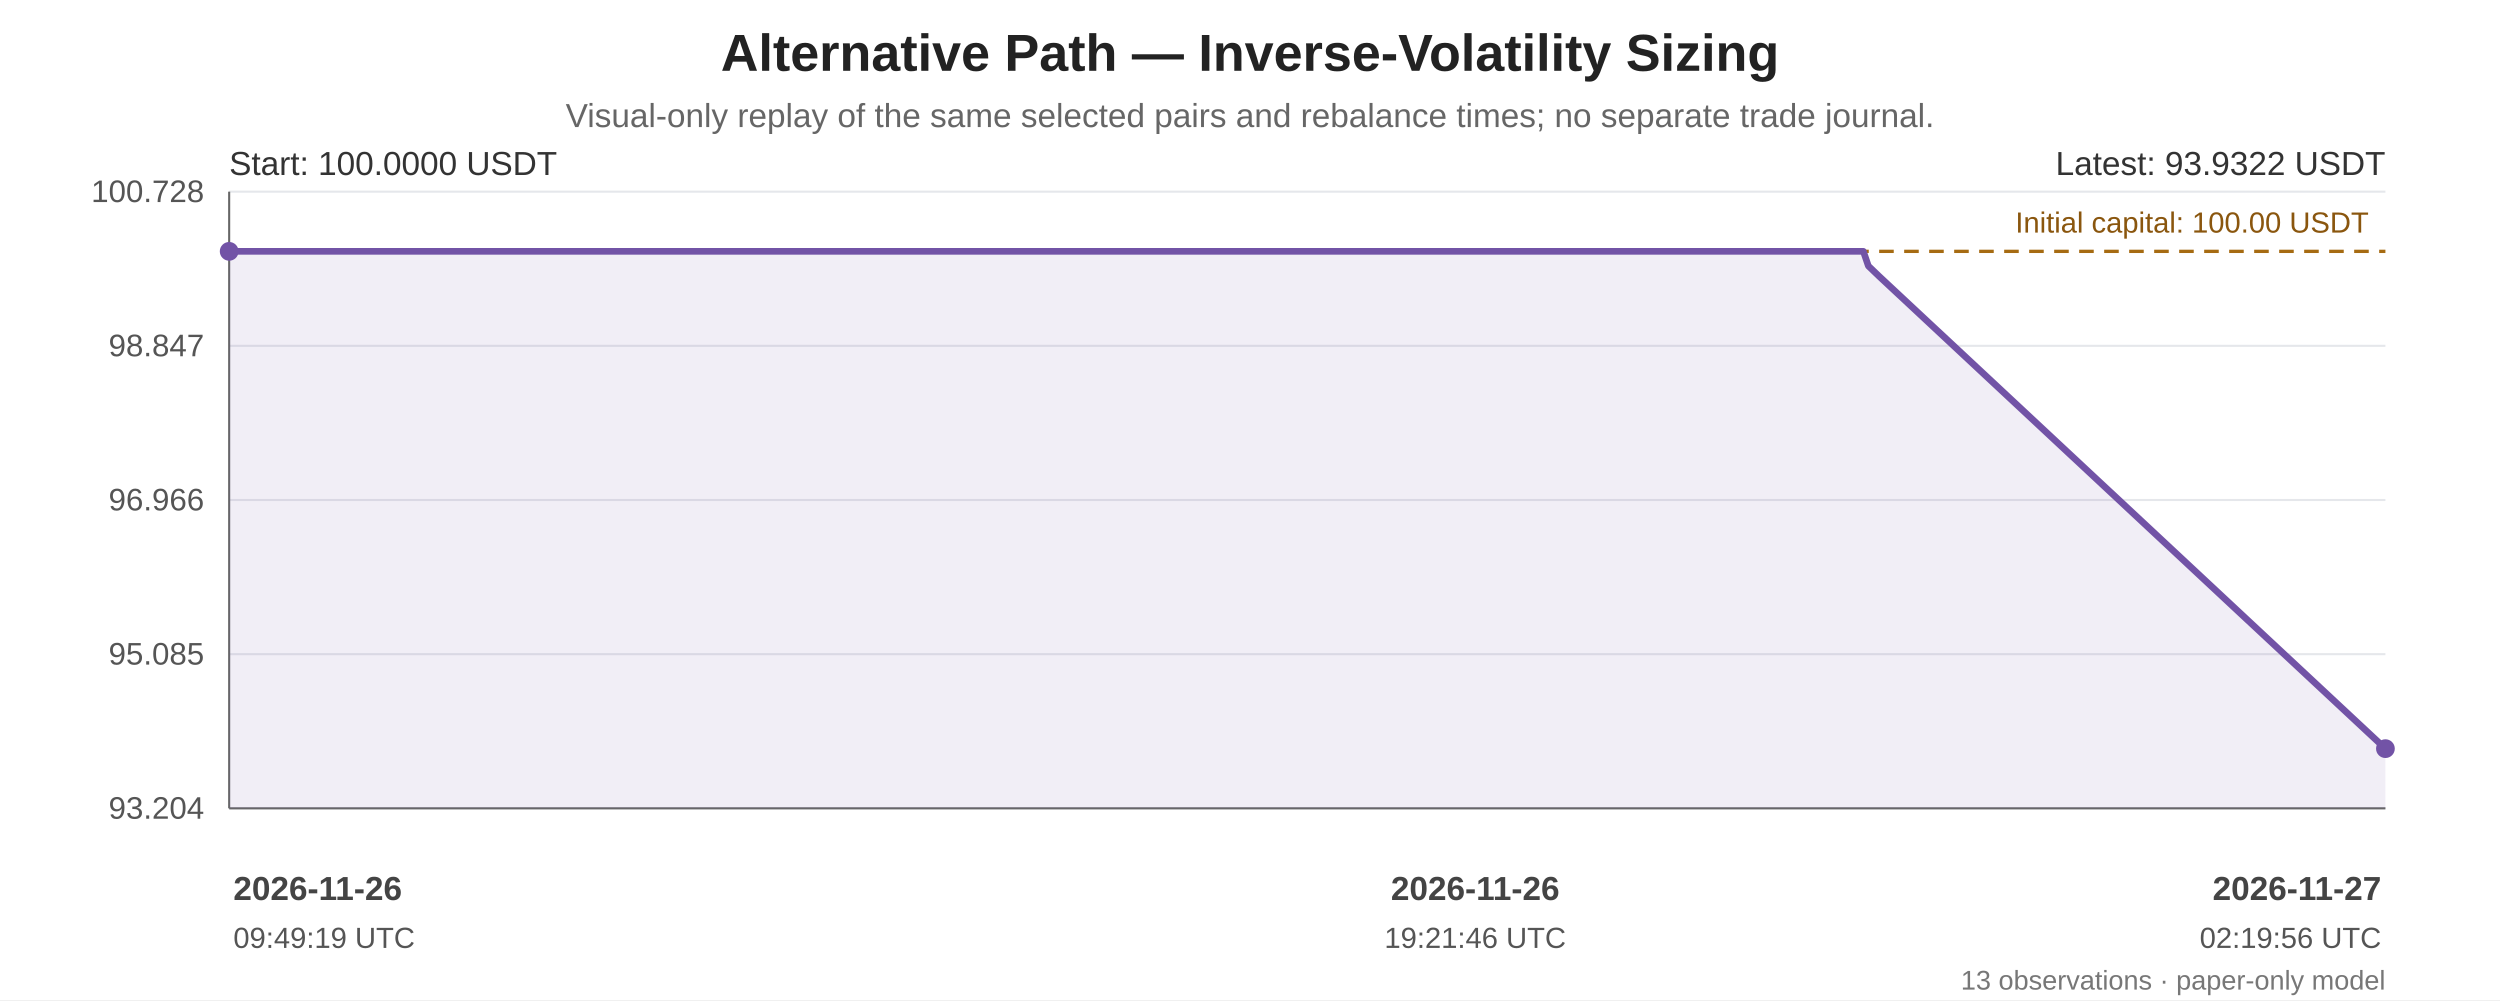
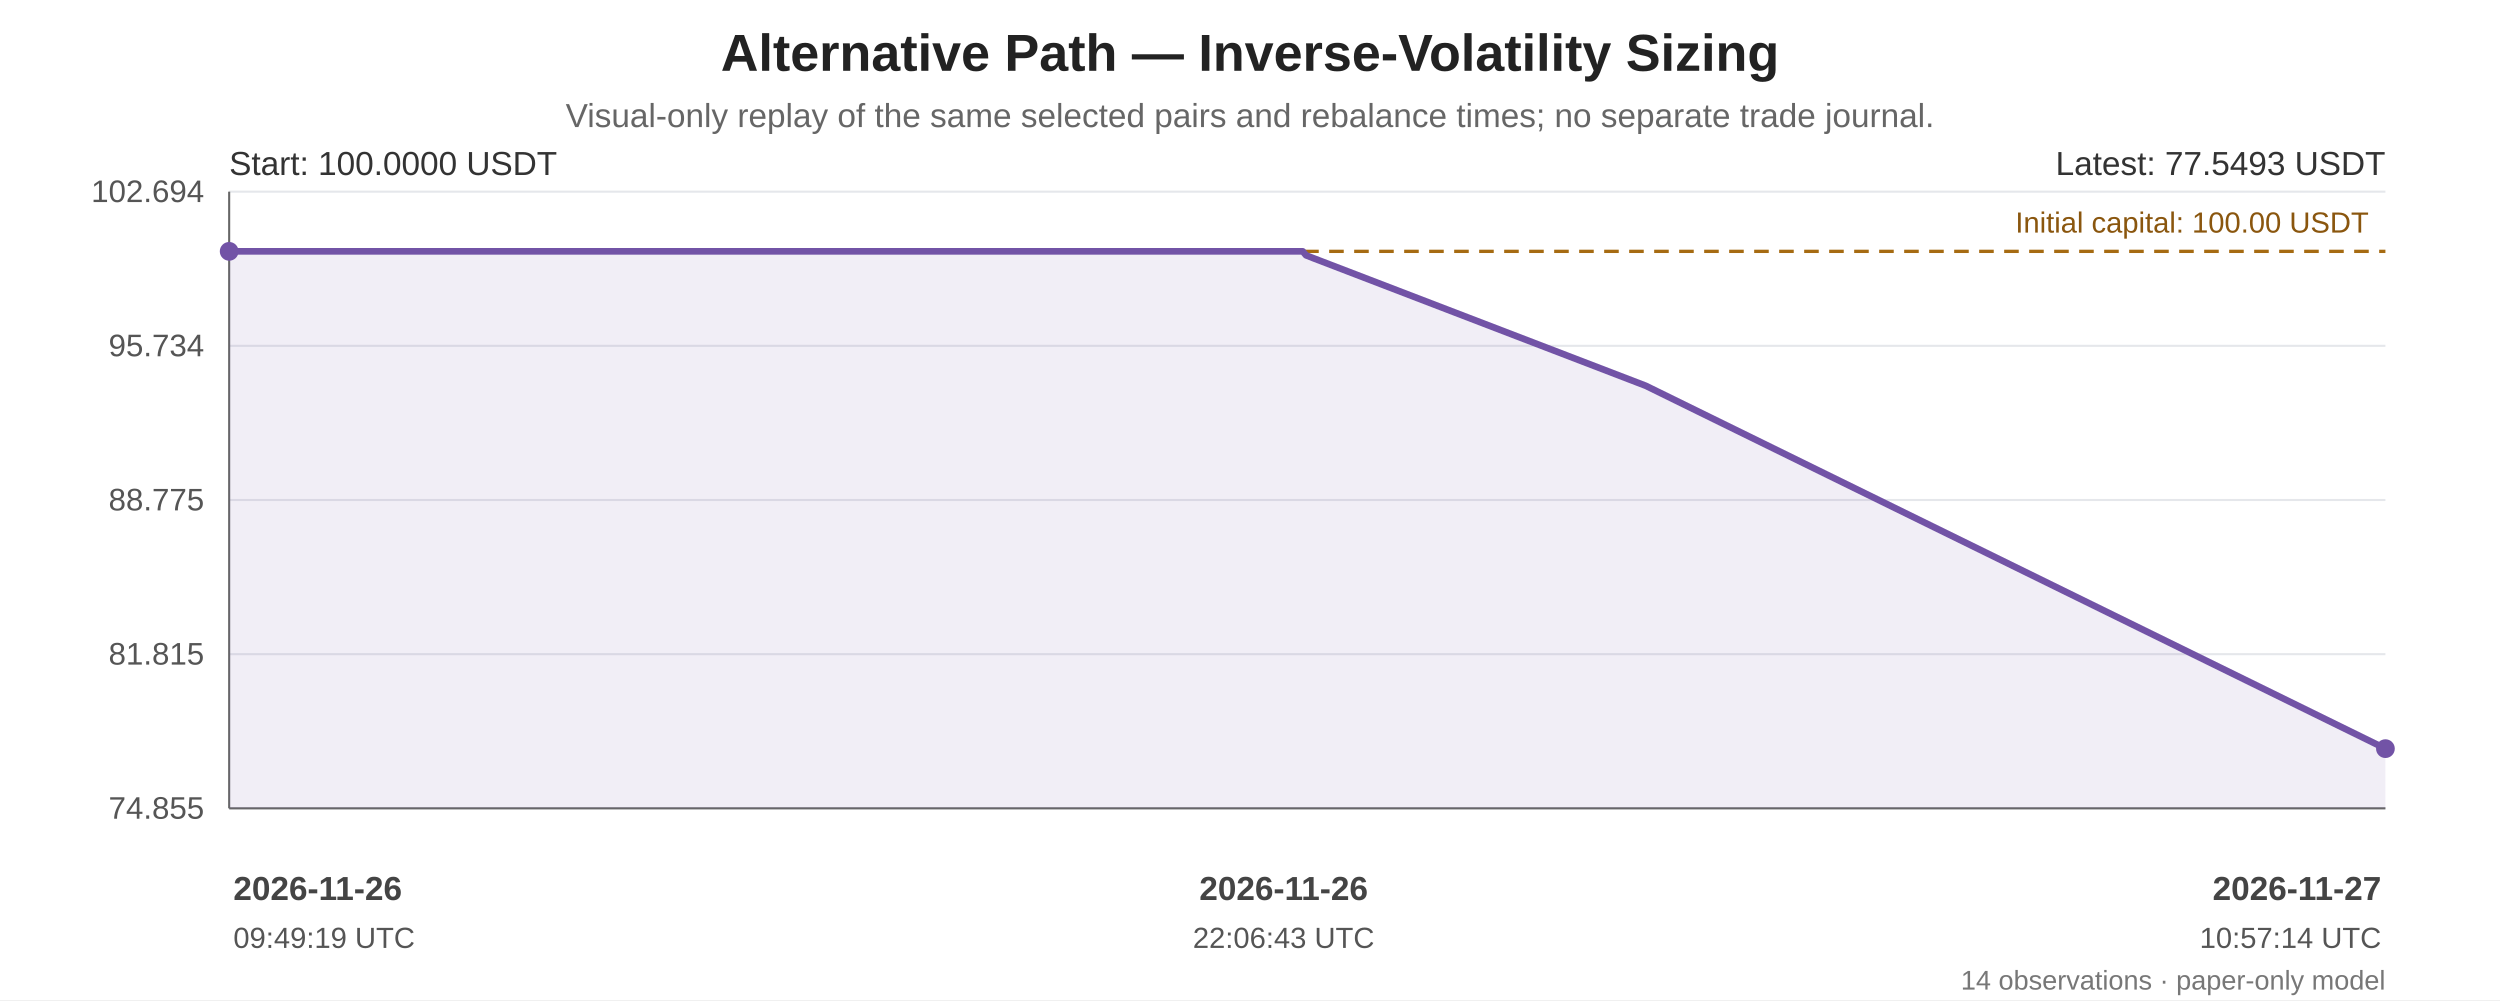
<svg xmlns="http://www.w3.org/2000/svg" width="1200" height="480" viewBox="0 0 1200 480" role="img" aria-labelledby="chart-title chart-desc">
  <rect width="100%" height="100%" fill="#ffffff" />
  <g font-family="Arial, sans-serif" fill="#222">
    <text x="600.0" y="34" font-size="25" font-weight="bold" text-anchor="middle">Alternative Path — Inverse-Volatility Sizing</text>
    <text x="600.0" y="61" font-size="16" fill="#666" text-anchor="middle">Visual-only replay of the same selected pairs and rebalance times; no separate trade journal.</text>
    <line x1="110" y1="92.00" x2="1145" y2="92.00" stroke="#e5e7eb" stroke-width="1" />
-     <text x="98" y="97.00" text-anchor="end" font-size="15" fill="#555">100.728</text>
+     <text x="98" y="97.00" text-anchor="end" font-size="15" fill="#555">102.694</text>
    <line x1="110" y1="166.00" x2="1145" y2="166.00" stroke="#e5e7eb" stroke-width="1" />
-     <text x="98" y="171.00" text-anchor="end" font-size="15" fill="#555">98.847</text>
+     <text x="98" y="171.00" text-anchor="end" font-size="15" fill="#555">95.734</text>
    <line x1="110" y1="240.00" x2="1145" y2="240.00" stroke="#e5e7eb" stroke-width="1" />
-     <text x="98" y="245.00" text-anchor="end" font-size="15" fill="#555">96.966</text>
+     <text x="98" y="245.00" text-anchor="end" font-size="15" fill="#555">88.775</text>
    <line x1="110" y1="314.00" x2="1145" y2="314.00" stroke="#e5e7eb" stroke-width="1" />
-     <text x="98" y="319.00" text-anchor="end" font-size="15" fill="#555">95.085</text>
+     <text x="98" y="319.00" text-anchor="end" font-size="15" fill="#555">81.815</text>
    <line x1="110" y1="388.00" x2="1145" y2="388.00" stroke="#e5e7eb" stroke-width="1" />
-     <text x="98" y="393.00" text-anchor="end" font-size="15" fill="#555">93.204</text>
+     <text x="98" y="393.00" text-anchor="end" font-size="15" fill="#555">74.855</text>
    <line x1="110" y1="92" x2="110" y2="388" stroke="#666" />
    <line x1="110" y1="388" x2="1145" y2="388" stroke="#666" />
    <line x1="110" y1="120.65" x2="1145" y2="120.65" stroke="#a66b12" stroke-width="1.6" stroke-dasharray="7 5" />
    <text x="1137" y="111.65" text-anchor="end" font-size="14" fill="#8a560e">Initial capital: 100.00 USDT</text>
-     <polygon points="110.00,120.65 110.00,120.65 118.33,120.65 125.19,120.65 170.50,120.65 175.65,120.65 708.10,120.65 880.44,120.65 884.87,120.65 894.42,120.65 896.81,127.66 901.74,132.40 1145.00,359.35 1145.00,388 110.00,388" fill="#7253a6" opacity="0.10" />
-     <polyline points="110.00,120.65 110.00,120.65 118.33,120.65 125.19,120.65 170.50,120.65 175.65,120.65 708.10,120.65 880.44,120.65 884.87,120.65 894.42,120.65 896.81,127.66 901.74,132.40 1145.00,359.35" fill="none" stroke="#7253a6" stroke-width="3.2" stroke-linejoin="round" stroke-linecap="round" />
+     <polygon points="110.00,120.65 110.00,120.65 115.47,120.65 119.98,120.65 149.74,120.65 153.13,120.65 502.92,120.65 616.14,120.65 619.05,120.65 625.32,120.65 626.89,122.54 630.13,123.82 789.94,185.16 1145.00,359.35 1145.00,388 110.00,388" fill="#7253a6" opacity="0.10" />
+     <polyline points="110.00,120.65 110.00,120.65 115.47,120.65 119.98,120.65 149.74,120.65 153.13,120.65 502.92,120.65 616.14,120.65 619.05,120.65 625.32,120.65 626.89,122.54 630.13,123.82 789.94,185.16 1145.00,359.35" fill="none" stroke="#7253a6" stroke-width="3.2" stroke-linejoin="round" stroke-linecap="round" />
    <circle cx="110.00" cy="120.65" r="4.5" fill="#7253a6" />
    <circle cx="1145.00" cy="359.35" r="4.5" fill="#7253a6" />
    <text x="110" y="84" font-size="16" fill="#333">Start: 100.0000 USDT</text>
-     <text x="1145" y="84" text-anchor="end" font-size="16" fill="#333">Latest: 93.9322 USDT</text>
+     <text x="1145" y="84" text-anchor="end" font-size="16" fill="#333">Latest: 77.5493 USDT</text>
    <text x="112.00" y="432" text-anchor="start" font-size="16" font-weight="bold" fill="#444">2026-11-26</text>
    <text x="112.00" y="455" text-anchor="start" font-size="14" fill="#555">09:49:19 UTC</text>
-     <text x="708.10" y="432" text-anchor="middle" font-size="16" font-weight="bold" fill="#444">2026-11-26</text>
-     <text x="708.10" y="455" text-anchor="middle" font-size="14" fill="#555">19:21:46 UTC</text>
+     <text x="616.14" y="432" text-anchor="middle" font-size="16" font-weight="bold" fill="#444">2026-11-26</text>
+     <text x="616.14" y="455" text-anchor="middle" font-size="14" fill="#555">22:06:43 UTC</text>
    <text x="1143.00" y="432" text-anchor="end" font-size="16" font-weight="bold" fill="#444">2026-11-27</text>
-     <text x="1143.00" y="455" text-anchor="end" font-size="14" fill="#555">02:19:56 UTC</text>
-     <text x="1145" y="475" text-anchor="end" font-size="13" fill="#777">13 observations · paper-only model</text>
+     <text x="1143.00" y="455" text-anchor="end" font-size="14" fill="#555">10:57:14 UTC</text>
+     <text x="1145" y="475" text-anchor="end" font-size="13" fill="#777">14 observations · paper-only model</text>
  </g>
</svg>
